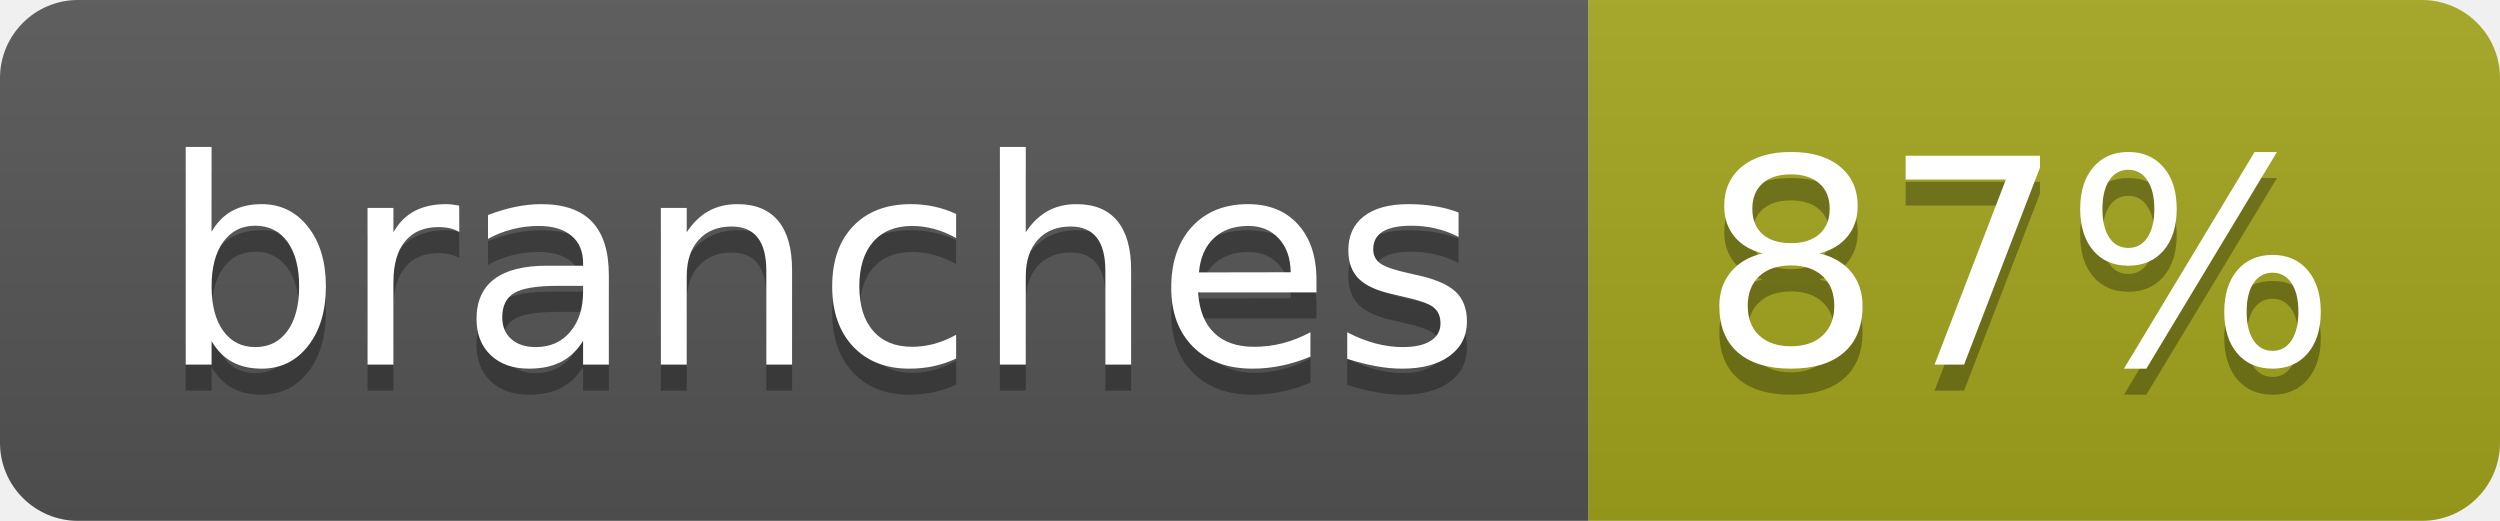
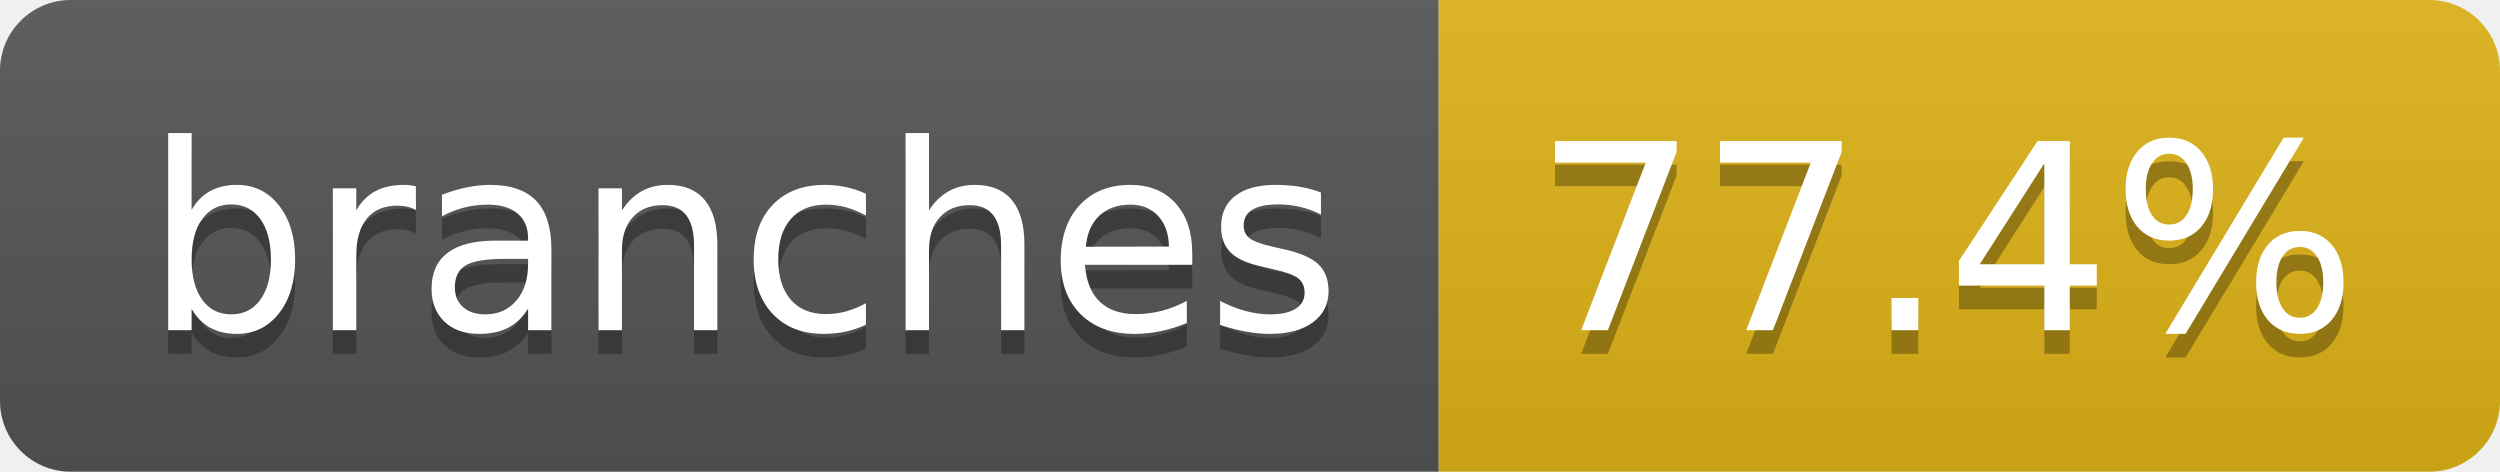
- <svg xmlns="http://www.w3.org/2000/svg" width="96" height="20" role="img" aria-label="branches: 87%">
+ <svg xmlns="http://www.w3.org/2000/svg" width="106" height="20" role="img" aria-label="branches: 77.4%">
  <linearGradient id="s" x2="0" y2="100%">
    <stop offset="0" stop-color="#bbb" stop-opacity=".1" />
    <stop offset="1" stop-opacity=".1" />
  </linearGradient>
  <clipPath id="r">
-     <rect width="96" height="20" rx="3" fill="#fff" />
+     <rect width="106" height="20" rx="3" fill="#fff" />
  </clipPath>
  <g clip-path="url(#r)">
    <rect width="61" height="20" fill="#555" />
-     <rect x="61" width="35" height="20" fill="#a4a61d" />
-     <rect width="96" height="20" fill="url(#s)" />
+     <rect x="61" width="45" height="20" fill="#dfb317" />
+     <rect width="106" height="20" fill="url(#s)" />
  </g>
  <g fill="#fff" text-anchor="middle" font-family="Verdana,Geneva,DejaVu Sans,sans-serif" text-rendering="geometricPrecision" font-size="110">
    <text aria-hidden="true" x="315" y="150" fill="#010101" fill-opacity=".3" transform="scale(.1)" textLength="507">branches</text>
    <text x="315" y="140" transform="scale(.1)" fill="#fff" textLength="507">branches</text>
-     <text aria-hidden="true" x="775" y="150" fill="#010101" fill-opacity=".3" transform="scale(.1)" textLength="245">87%</text>
-     <text x="775" y="140" transform="scale(.1)" fill="#fff" textLength="245">87%</text>
+     <text aria-hidden="true" x="825" y="150" fill="#010101" fill-opacity=".3" transform="scale(.1)" textLength="350">77.4%</text>
+     <text x="825" y="140" transform="scale(.1)" fill="#fff" textLength="350">77.4%</text>
  </g>
</svg>
